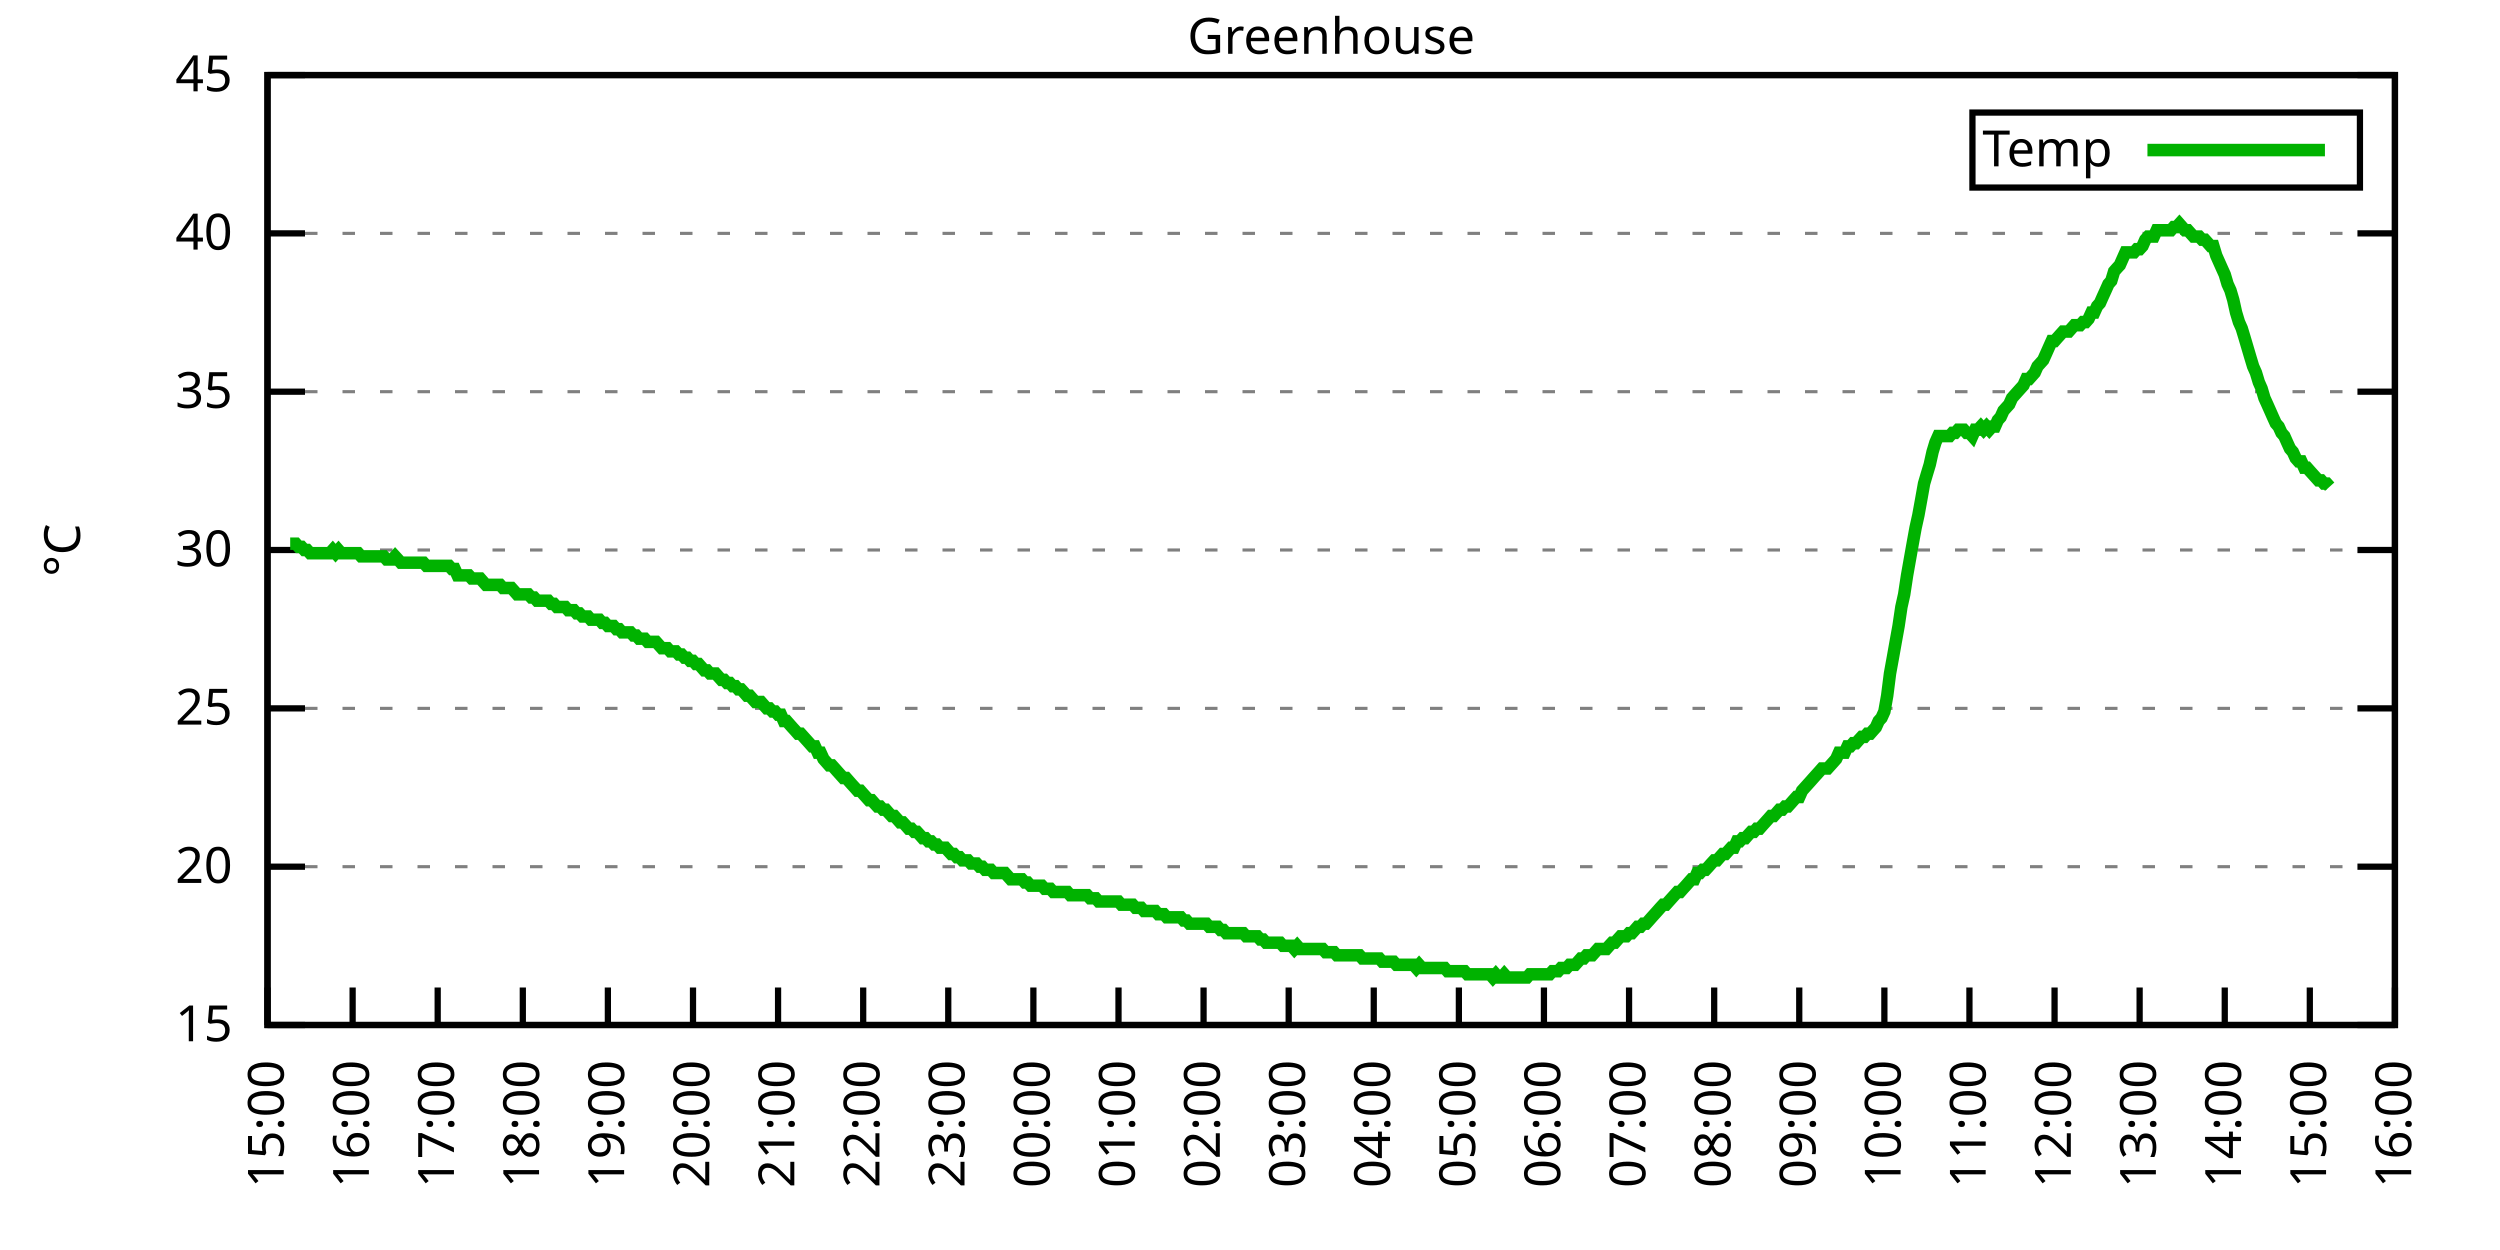
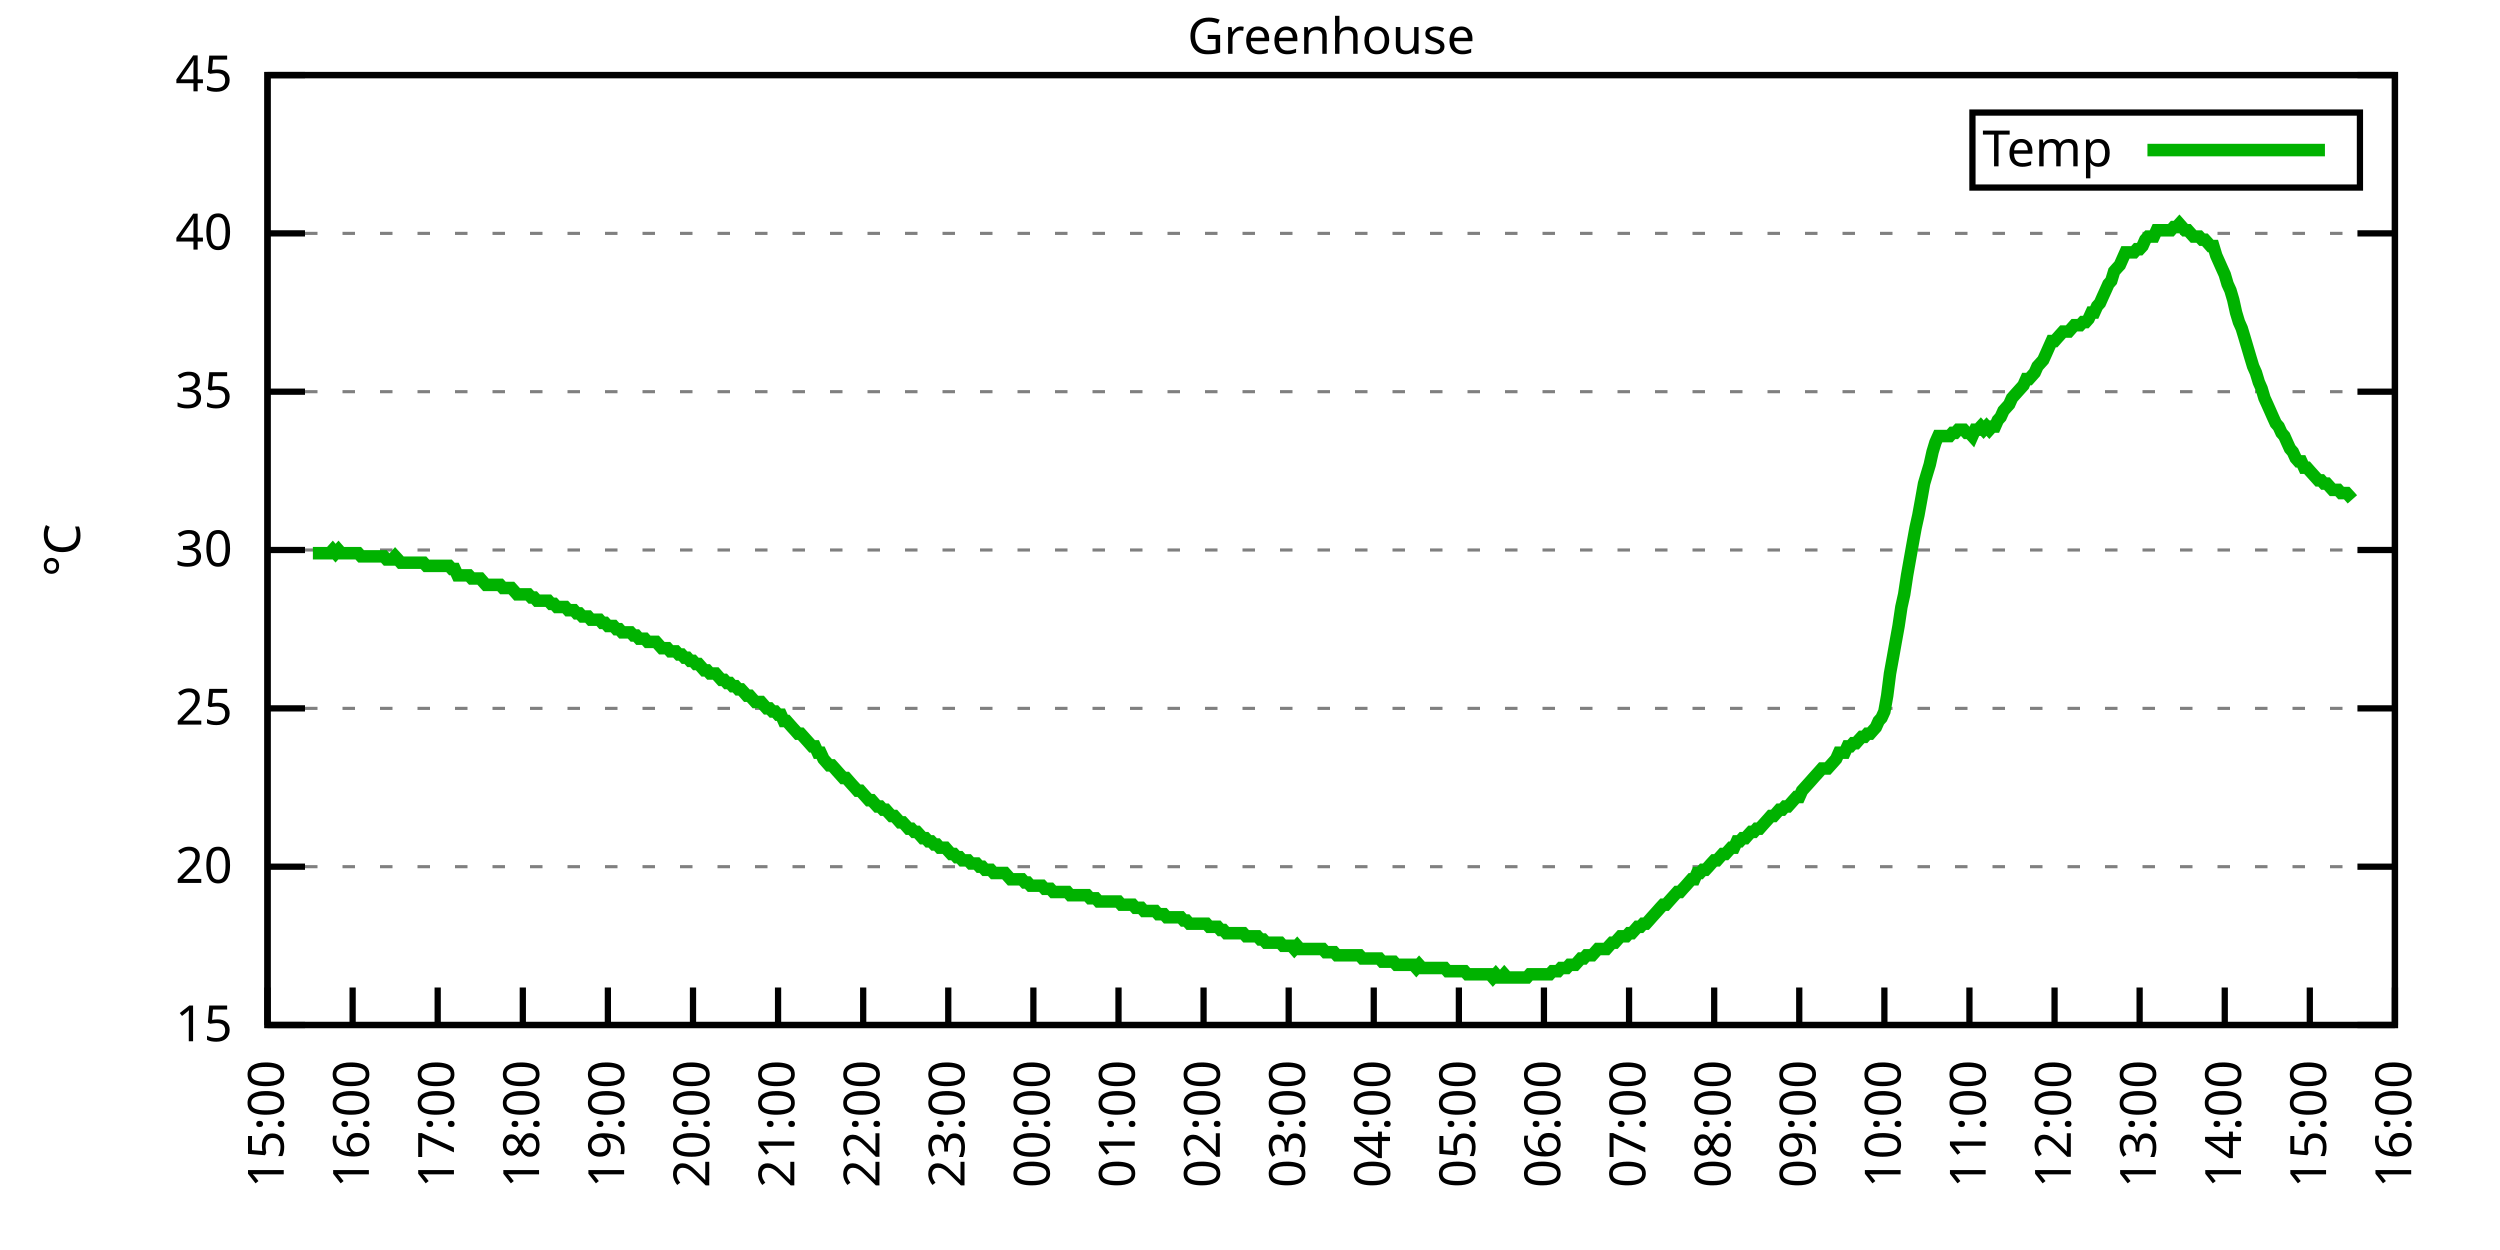
<svg xmlns="http://www.w3.org/2000/svg" xmlns:xlink="http://www.w3.org/1999/xlink" width="400" height="200" viewBox="0 0 400 200">
  <g id="gnuplot_canvas">
    <rect x="0" y="0" width="400" height="200" fill="none" />
    <defs>
      <circle id="gpDot" r="0.5" stroke-width="0.5" stroke="currentColor" />
      <path id="gpPt0" stroke-width="0.333" stroke="currentColor" d="M-1,0 h2 M0,-1 v2" />
      <path id="gpPt1" stroke-width="0.333" stroke="currentColor" d="M-1,-1 L1,1 M1,-1 L-1,1" />
      <path id="gpPt2" stroke-width="0.333" stroke="currentColor" d="M-1,0 L1,0 M0,-1 L0,1 M-1,-1 L1,1 M-1,1 L1,-1" />
      <rect id="gpPt3" stroke-width="0.333" stroke="currentColor" x="-1" y="-1" width="2" height="2" />
      <rect id="gpPt4" stroke-width="0.333" stroke="currentColor" fill="currentColor" x="-1" y="-1" width="2" height="2" />
      <circle id="gpPt5" stroke-width="0.333" stroke="currentColor" cx="0" cy="0" r="1" />
      <use xlink:href="#gpPt5" id="gpPt6" fill="currentColor" stroke="none" />
      <path id="gpPt7" stroke-width="0.333" stroke="currentColor" d="M0,-1.33 L-1.33,0.67 L1.33,0.67 z" />
      <use xlink:href="#gpPt7" id="gpPt8" fill="currentColor" stroke="none" />
      <use xlink:href="#gpPt7" id="gpPt9" stroke="currentColor" transform="rotate(180)" />
      <use xlink:href="#gpPt9" id="gpPt10" fill="currentColor" stroke="none" />
      <use xlink:href="#gpPt3" id="gpPt11" stroke="currentColor" transform="rotate(45)" />
      <use xlink:href="#gpPt11" id="gpPt12" fill="currentColor" stroke="none" />
      <path id="gpPt13" stroke-width="0.333" stroke="currentColor" d="M0,1.330 L1.265,0.411 L0.782,-1.067 L-0.782,-1.076 L-1.265,0.411 z" />
      <use xlink:href="#gpPt13" id="gpPt14" fill="currentColor" stroke="none" />
      <filter id="textbox" filterUnits="objectBoundingBox" x="0" y="0" height="1" width="1">
        <feFlood flood-color="white" flood-opacity="1" result="bgnd" />
        <feComposite in="SourceGraphic" in2="bgnd" operator="atop" />
      </filter>
      <filter id="greybox" filterUnits="objectBoundingBox" x="0" y="0" height="1" width="1">
        <feFlood flood-color="lightgrey" flood-opacity="1" result="grey" />
        <feComposite in="SourceGraphic" in2="grey" operator="atop" />
      </filter>
    </defs>
    <g fill="none" color="white" stroke="currentColor" stroke-width="1.00" stroke-linecap="butt" stroke-linejoin="miter">
</g>
    <g fill="none" color="black" stroke="currentColor" stroke-width="1.00" stroke-linecap="butt" stroke-linejoin="miter">
      <g stroke="none" shape-rendering="crispEdges">
        <polygon fill="rgb(255, 255, 255)" points="42.80,164.00 383.18,164.00 383.18,12.02 42.80,12.02 " />
      </g>
    </g>
    <g fill="none" color="black" stroke="currentColor" stroke-width="1.00" stroke-linecap="butt" stroke-linejoin="miter">
</g>
    <g fill="none" color="black" stroke="black" stroke-width="0.50" stroke-linecap="butt" stroke-linejoin="miter">
</g>
    <g fill="none" color="gray" stroke="currentColor" stroke-width="0.50" stroke-linecap="butt" stroke-linejoin="miter">
      <path stroke="gray" stroke-dasharray="2,4" class="gridline" d="M42.80,164.00 L383.19,164.00  " />
    </g>
    <g fill="none" color="gray" stroke="gray" stroke-width="1.00" stroke-linecap="butt" stroke-linejoin="miter">
</g>
    <g fill="none" color="black" stroke="currentColor" stroke-width="1.00" stroke-linecap="butt" stroke-linejoin="miter">
      <path stroke="black" d="M42.80,164.00 L48.80,164.00 M383.19,164.00 L377.19,164.00  " />
      <g transform="translate(37.20,166.60)" stroke="none" fill="black" font-family="Sans" font-size="8.00" text-anchor="end">
        <text>
          <tspan font-family="Sans"> 15</tspan>
        </text>
      </g>
    </g>
    <g fill="none" color="black" stroke="currentColor" stroke-width="1.00" stroke-linecap="butt" stroke-linejoin="miter">
</g>
    <g fill="none" color="black" stroke="black" stroke-width="0.50" stroke-linecap="butt" stroke-linejoin="miter">
</g>
    <g fill="none" color="gray" stroke="currentColor" stroke-width="0.50" stroke-linecap="butt" stroke-linejoin="miter">
      <path stroke="gray" stroke-dasharray="2,4" class="gridline" d="M42.80,138.67 L383.19,138.67  " />
    </g>
    <g fill="none" color="gray" stroke="gray" stroke-width="1.00" stroke-linecap="butt" stroke-linejoin="miter">
</g>
    <g fill="none" color="black" stroke="currentColor" stroke-width="1.00" stroke-linecap="butt" stroke-linejoin="miter">
      <path stroke="black" d="M42.80,138.67 L48.80,138.67 M383.19,138.67 L377.19,138.67  " />
      <g transform="translate(37.20,141.27)" stroke="none" fill="black" font-family="Sans" font-size="8.00" text-anchor="end">
        <text>
          <tspan font-family="Sans"> 20</tspan>
        </text>
      </g>
    </g>
    <g fill="none" color="black" stroke="currentColor" stroke-width="1.00" stroke-linecap="butt" stroke-linejoin="miter">
</g>
    <g fill="none" color="black" stroke="black" stroke-width="0.50" stroke-linecap="butt" stroke-linejoin="miter">
</g>
    <g fill="none" color="gray" stroke="currentColor" stroke-width="0.50" stroke-linecap="butt" stroke-linejoin="miter">
      <path stroke="gray" stroke-dasharray="2,4" class="gridline" d="M42.80,113.34 L383.19,113.34  " />
    </g>
    <g fill="none" color="gray" stroke="gray" stroke-width="1.00" stroke-linecap="butt" stroke-linejoin="miter">
</g>
    <g fill="none" color="black" stroke="currentColor" stroke-width="1.00" stroke-linecap="butt" stroke-linejoin="miter">
      <path stroke="black" d="M42.80,113.34 L48.80,113.34 M383.19,113.34 L377.19,113.34  " />
      <g transform="translate(37.20,115.94)" stroke="none" fill="black" font-family="Sans" font-size="8.00" text-anchor="end">
        <text>
          <tspan font-family="Sans"> 25</tspan>
        </text>
      </g>
    </g>
    <g fill="none" color="black" stroke="currentColor" stroke-width="1.00" stroke-linecap="butt" stroke-linejoin="miter">
</g>
    <g fill="none" color="black" stroke="black" stroke-width="0.50" stroke-linecap="butt" stroke-linejoin="miter">
</g>
    <g fill="none" color="gray" stroke="currentColor" stroke-width="0.50" stroke-linecap="butt" stroke-linejoin="miter">
      <path stroke="gray" stroke-dasharray="2,4" class="gridline" d="M42.80,88.00 L383.19,88.00  " />
    </g>
    <g fill="none" color="gray" stroke="gray" stroke-width="1.00" stroke-linecap="butt" stroke-linejoin="miter">
</g>
    <g fill="none" color="black" stroke="currentColor" stroke-width="1.00" stroke-linecap="butt" stroke-linejoin="miter">
      <path stroke="black" d="M42.80,88.00 L48.80,88.00 M383.19,88.00 L377.19,88.00  " />
      <g transform="translate(37.20,90.60)" stroke="none" fill="black" font-family="Sans" font-size="8.00" text-anchor="end">
        <text>
          <tspan font-family="Sans"> 30</tspan>
        </text>
      </g>
    </g>
    <g fill="none" color="black" stroke="currentColor" stroke-width="1.00" stroke-linecap="butt" stroke-linejoin="miter">
</g>
    <g fill="none" color="black" stroke="black" stroke-width="0.50" stroke-linecap="butt" stroke-linejoin="miter">
</g>
    <g fill="none" color="gray" stroke="currentColor" stroke-width="0.50" stroke-linecap="butt" stroke-linejoin="miter">
      <path stroke="gray" stroke-dasharray="2,4" class="gridline" d="M42.80,62.67 L383.19,62.67  " />
    </g>
    <g fill="none" color="gray" stroke="gray" stroke-width="1.00" stroke-linecap="butt" stroke-linejoin="miter">
</g>
    <g fill="none" color="black" stroke="currentColor" stroke-width="1.00" stroke-linecap="butt" stroke-linejoin="miter">
      <path stroke="black" d="M42.80,62.67 L48.80,62.67 M383.19,62.67 L377.19,62.67  " />
      <g transform="translate(37.20,65.27)" stroke="none" fill="black" font-family="Sans" font-size="8.00" text-anchor="end">
        <text>
          <tspan font-family="Sans"> 35</tspan>
        </text>
      </g>
    </g>
    <g fill="none" color="black" stroke="currentColor" stroke-width="1.00" stroke-linecap="butt" stroke-linejoin="miter">
</g>
    <g fill="none" color="black" stroke="black" stroke-width="0.50" stroke-linecap="butt" stroke-linejoin="miter">
</g>
    <g fill="none" color="gray" stroke="currentColor" stroke-width="0.50" stroke-linecap="butt" stroke-linejoin="miter">
      <path stroke="gray" stroke-dasharray="2,4" class="gridline" d="M42.80,37.34 L383.19,37.34  " />
    </g>
    <g fill="none" color="gray" stroke="gray" stroke-width="1.00" stroke-linecap="butt" stroke-linejoin="miter">
</g>
    <g fill="none" color="black" stroke="currentColor" stroke-width="1.00" stroke-linecap="butt" stroke-linejoin="miter">
      <path stroke="black" d="M42.80,37.34 L48.80,37.34 M383.19,37.34 L377.19,37.34  " />
      <g transform="translate(37.20,39.94)" stroke="none" fill="black" font-family="Sans" font-size="8.00" text-anchor="end">
        <text>
          <tspan font-family="Sans"> 40</tspan>
        </text>
      </g>
    </g>
    <g fill="none" color="black" stroke="currentColor" stroke-width="1.00" stroke-linecap="butt" stroke-linejoin="miter">
</g>
    <g fill="none" color="black" stroke="black" stroke-width="0.50" stroke-linecap="butt" stroke-linejoin="miter">
</g>
    <g fill="none" color="gray" stroke="currentColor" stroke-width="0.50" stroke-linecap="butt" stroke-linejoin="miter">
      <path stroke="gray" stroke-dasharray="2,4" class="gridline" d="M42.80,12.01 L383.19,12.01  " />
    </g>
    <g fill="none" color="gray" stroke="gray" stroke-width="1.00" stroke-linecap="butt" stroke-linejoin="miter">
</g>
    <g fill="none" color="black" stroke="currentColor" stroke-width="1.00" stroke-linecap="butt" stroke-linejoin="miter">
      <path stroke="black" d="M42.80,12.01 L48.80,12.01 M383.19,12.01 L377.19,12.01  " />
      <g transform="translate(37.20,14.61)" stroke="none" fill="black" font-family="Sans" font-size="8.00" text-anchor="end">
        <text>
          <tspan font-family="Sans"> 45</tspan>
        </text>
      </g>
    </g>
    <g fill="none" color="black" stroke="currentColor" stroke-width="1.00" stroke-linecap="butt" stroke-linejoin="miter">
      <path stroke="black" d="M42.80,164.00 L42.80,158.00  " />
      <g transform="translate(45.40,169.60) rotate(270.00)" stroke="none" fill="black" font-family="Sans" font-size="8.00" text-anchor="end">
        <text>
          <tspan font-family="Sans">15:00</tspan>
        </text>
      </g>
    </g>
    <g fill="none" color="black" stroke="currentColor" stroke-width="1.00" stroke-linecap="butt" stroke-linejoin="miter">
      <path stroke="black" d="M56.42,164.00 L56.42,158.00  " />
      <g transform="translate(59.02,169.60) rotate(270.00)" stroke="none" fill="black" font-family="Sans" font-size="8.00" text-anchor="end">
        <text>
          <tspan font-family="Sans">16:00</tspan>
        </text>
      </g>
    </g>
    <g fill="none" color="black" stroke="currentColor" stroke-width="1.00" stroke-linecap="butt" stroke-linejoin="miter">
      <path stroke="black" d="M70.03,164.00 L70.03,158.00  " />
      <g transform="translate(72.63,169.60) rotate(270.00)" stroke="none" fill="black" font-family="Sans" font-size="8.00" text-anchor="end">
        <text>
          <tspan font-family="Sans">17:00</tspan>
        </text>
      </g>
    </g>
    <g fill="none" color="black" stroke="currentColor" stroke-width="1.00" stroke-linecap="butt" stroke-linejoin="miter">
      <path stroke="black" d="M83.65,164.00 L83.65,158.00  " />
      <g transform="translate(86.25,169.60) rotate(270.00)" stroke="none" fill="black" font-family="Sans" font-size="8.00" text-anchor="end">
        <text>
          <tspan font-family="Sans">18:00</tspan>
        </text>
      </g>
    </g>
    <g fill="none" color="black" stroke="currentColor" stroke-width="1.00" stroke-linecap="butt" stroke-linejoin="miter">
      <path stroke="black" d="M97.26,164.00 L97.26,158.00  " />
      <g transform="translate(99.86,169.60) rotate(270.00)" stroke="none" fill="black" font-family="Sans" font-size="8.00" text-anchor="end">
        <text>
          <tspan font-family="Sans">19:00</tspan>
        </text>
      </g>
    </g>
    <g fill="none" color="black" stroke="currentColor" stroke-width="1.00" stroke-linecap="butt" stroke-linejoin="miter">
      <path stroke="black" d="M110.88,164.00 L110.88,158.00  " />
      <g transform="translate(113.48,169.60) rotate(270.00)" stroke="none" fill="black" font-family="Sans" font-size="8.00" text-anchor="end">
        <text>
          <tspan font-family="Sans">20:00</tspan>
        </text>
      </g>
    </g>
    <g fill="none" color="black" stroke="currentColor" stroke-width="1.00" stroke-linecap="butt" stroke-linejoin="miter">
      <path stroke="black" d="M124.49,164.00 L124.49,158.00  " />
      <g transform="translate(127.09,169.60) rotate(270.00)" stroke="none" fill="black" font-family="Sans" font-size="8.00" text-anchor="end">
        <text>
          <tspan font-family="Sans">21:00</tspan>
        </text>
      </g>
    </g>
    <g fill="none" color="black" stroke="currentColor" stroke-width="1.00" stroke-linecap="butt" stroke-linejoin="miter">
      <path stroke="black" d="M138.11,164.00 L138.11,158.00  " />
      <g transform="translate(140.71,169.60) rotate(270.00)" stroke="none" fill="black" font-family="Sans" font-size="8.00" text-anchor="end">
        <text>
          <tspan font-family="Sans">22:00</tspan>
        </text>
      </g>
    </g>
    <g fill="none" color="black" stroke="currentColor" stroke-width="1.00" stroke-linecap="butt" stroke-linejoin="miter">
      <path stroke="black" d="M151.72,164.00 L151.72,158.00  " />
      <g transform="translate(154.32,169.60) rotate(270.00)" stroke="none" fill="black" font-family="Sans" font-size="8.00" text-anchor="end">
        <text>
          <tspan font-family="Sans">23:00</tspan>
        </text>
      </g>
    </g>
    <g fill="none" color="black" stroke="currentColor" stroke-width="1.00" stroke-linecap="butt" stroke-linejoin="miter">
      <path stroke="black" d="M165.34,164.00 L165.34,158.00  " />
      <g transform="translate(167.94,169.60) rotate(270.00)" stroke="none" fill="black" font-family="Sans" font-size="8.00" text-anchor="end">
        <text>
          <tspan font-family="Sans">00:00</tspan>
        </text>
      </g>
    </g>
    <g fill="none" color="black" stroke="currentColor" stroke-width="1.00" stroke-linecap="butt" stroke-linejoin="miter">
      <path stroke="black" d="M178.96,164.00 L178.96,158.00  " />
      <g transform="translate(181.56,169.60) rotate(270.00)" stroke="none" fill="black" font-family="Sans" font-size="8.00" text-anchor="end">
        <text>
          <tspan font-family="Sans">01:00</tspan>
        </text>
      </g>
    </g>
    <g fill="none" color="black" stroke="currentColor" stroke-width="1.00" stroke-linecap="butt" stroke-linejoin="miter">
      <path stroke="black" d="M192.57,164.00 L192.57,158.00  " />
      <g transform="translate(195.17,169.60) rotate(270.00)" stroke="none" fill="black" font-family="Sans" font-size="8.00" text-anchor="end">
        <text>
          <tspan font-family="Sans">02:00</tspan>
        </text>
      </g>
    </g>
    <g fill="none" color="black" stroke="currentColor" stroke-width="1.00" stroke-linecap="butt" stroke-linejoin="miter">
      <path stroke="black" d="M206.19,164.00 L206.19,158.00  " />
      <g transform="translate(208.79,169.60) rotate(270.00)" stroke="none" fill="black" font-family="Sans" font-size="8.00" text-anchor="end">
        <text>
          <tspan font-family="Sans">03:00</tspan>
        </text>
      </g>
    </g>
    <g fill="none" color="black" stroke="currentColor" stroke-width="1.00" stroke-linecap="butt" stroke-linejoin="miter">
      <path stroke="black" d="M219.80,164.00 L219.80,158.00  " />
      <g transform="translate(222.40,169.60) rotate(270.00)" stroke="none" fill="black" font-family="Sans" font-size="8.00" text-anchor="end">
        <text>
          <tspan font-family="Sans">04:00</tspan>
        </text>
      </g>
    </g>
    <g fill="none" color="black" stroke="currentColor" stroke-width="1.00" stroke-linecap="butt" stroke-linejoin="miter">
      <path stroke="black" d="M233.42,164.00 L233.42,158.00  " />
      <g transform="translate(236.02,169.60) rotate(270.00)" stroke="none" fill="black" font-family="Sans" font-size="8.00" text-anchor="end">
        <text>
          <tspan font-family="Sans">05:00</tspan>
        </text>
      </g>
    </g>
    <g fill="none" color="black" stroke="currentColor" stroke-width="1.00" stroke-linecap="butt" stroke-linejoin="miter">
      <path stroke="black" d="M247.03,164.00 L247.03,158.00  " />
      <g transform="translate(249.63,169.60) rotate(270.00)" stroke="none" fill="black" font-family="Sans" font-size="8.00" text-anchor="end">
        <text>
          <tspan font-family="Sans">06:00</tspan>
        </text>
      </g>
    </g>
    <g fill="none" color="black" stroke="currentColor" stroke-width="1.00" stroke-linecap="butt" stroke-linejoin="miter">
      <path stroke="black" d="M260.65,164.00 L260.65,158.00  " />
      <g transform="translate(263.25,169.60) rotate(270.00)" stroke="none" fill="black" font-family="Sans" font-size="8.00" text-anchor="end">
        <text>
          <tspan font-family="Sans">07:00</tspan>
        </text>
      </g>
    </g>
    <g fill="none" color="black" stroke="currentColor" stroke-width="1.00" stroke-linecap="butt" stroke-linejoin="miter">
      <path stroke="black" d="M274.27,164.00 L274.27,158.00  " />
      <g transform="translate(276.87,169.60) rotate(270.00)" stroke="none" fill="black" font-family="Sans" font-size="8.00" text-anchor="end">
        <text>
          <tspan font-family="Sans">08:00</tspan>
        </text>
      </g>
    </g>
    <g fill="none" color="black" stroke="currentColor" stroke-width="1.00" stroke-linecap="butt" stroke-linejoin="miter">
      <path stroke="black" d="M287.88,164.00 L287.88,158.00  " />
      <g transform="translate(290.48,169.60) rotate(270.00)" stroke="none" fill="black" font-family="Sans" font-size="8.00" text-anchor="end">
        <text>
          <tspan font-family="Sans">09:00</tspan>
        </text>
      </g>
    </g>
    <g fill="none" color="black" stroke="currentColor" stroke-width="1.00" stroke-linecap="butt" stroke-linejoin="miter">
      <path stroke="black" d="M301.50,164.00 L301.50,158.00  " />
      <g transform="translate(304.10,169.60) rotate(270.00)" stroke="none" fill="black" font-family="Sans" font-size="8.00" text-anchor="end">
        <text>
          <tspan font-family="Sans">10:00</tspan>
        </text>
      </g>
    </g>
    <g fill="none" color="black" stroke="currentColor" stroke-width="1.00" stroke-linecap="butt" stroke-linejoin="miter">
      <path stroke="black" d="M315.11,164.00 L315.11,158.00  " />
      <g transform="translate(317.71,169.60) rotate(270.00)" stroke="none" fill="black" font-family="Sans" font-size="8.00" text-anchor="end">
        <text>
          <tspan font-family="Sans">11:00</tspan>
        </text>
      </g>
    </g>
    <g fill="none" color="black" stroke="currentColor" stroke-width="1.00" stroke-linecap="butt" stroke-linejoin="miter">
      <path stroke="black" d="M328.73,164.00 L328.73,158.00  " />
      <g transform="translate(331.33,169.60) rotate(270.00)" stroke="none" fill="black" font-family="Sans" font-size="8.00" text-anchor="end">
        <text>
          <tspan font-family="Sans">12:00</tspan>
        </text>
      </g>
    </g>
    <g fill="none" color="black" stroke="currentColor" stroke-width="1.00" stroke-linecap="butt" stroke-linejoin="miter">
      <path stroke="black" d="M342.34,164.00 L342.34,158.00  " />
      <g transform="translate(344.94,169.60) rotate(270.00)" stroke="none" fill="black" font-family="Sans" font-size="8.00" text-anchor="end">
        <text>
          <tspan font-family="Sans">13:00</tspan>
        </text>
      </g>
    </g>
    <g fill="none" color="black" stroke="currentColor" stroke-width="1.00" stroke-linecap="butt" stroke-linejoin="miter">
      <path stroke="black" d="M355.96,164.00 L355.96,158.00  " />
      <g transform="translate(358.56,169.60) rotate(270.00)" stroke="none" fill="black" font-family="Sans" font-size="8.00" text-anchor="end">
        <text>
          <tspan font-family="Sans">14:00</tspan>
        </text>
      </g>
    </g>
    <g fill="none" color="black" stroke="currentColor" stroke-width="1.00" stroke-linecap="butt" stroke-linejoin="miter">
      <path stroke="black" d="M369.57,164.00 L369.57,158.00  " />
      <g transform="translate(372.17,169.60) rotate(270.00)" stroke="none" fill="black" font-family="Sans" font-size="8.00" text-anchor="end">
        <text>
          <tspan font-family="Sans">15:00</tspan>
        </text>
      </g>
    </g>
    <g fill="none" color="black" stroke="currentColor" stroke-width="1.00" stroke-linecap="butt" stroke-linejoin="miter">
      <path stroke="black" d="M383.19,164.00 L383.19,158.00  " />
      <g transform="translate(385.79,169.60) rotate(270.00)" stroke="none" fill="black" font-family="Sans" font-size="8.00" text-anchor="end">
        <text>
          <tspan font-family="Sans">16:00</tspan>
        </text>
      </g>
    </g>
    <g fill="none" color="black" stroke="currentColor" stroke-width="1.00" stroke-linecap="butt" stroke-linejoin="miter">
</g>
    <g fill="none" color="black" stroke="currentColor" stroke-width="1.00" stroke-linecap="butt" stroke-linejoin="miter">
      <path stroke="black" d="M42.80,12.01 L42.80,164.00 L383.19,164.00 L383.19,12.01 L42.80,12.01 Z  " />
    </g>
    <g fill="none" color="black" stroke="currentColor" stroke-width="1.00" stroke-linecap="butt" stroke-linejoin="miter">
</g>
    <g fill="none" color="black" stroke="currentColor" stroke-width="1.00" stroke-linecap="butt" stroke-linejoin="miter">
      <path stroke="black" d="M315.59,30.01 L315.59,18.01 L377.59,18.01 L377.59,30.01 L315.59,30.01 Z  " />
    </g>
    <g id="Greenhouse_plot_1">
      <g fill="none" color="white" stroke="black" stroke-width="2.00" stroke-linecap="butt" stroke-linejoin="miter">
</g>
      <g fill="none" color="black" stroke="currentColor" stroke-width="2.00" stroke-linecap="butt" stroke-linejoin="miter">
        <g transform="translate(337.99,26.61)" stroke="none" fill="black" font-family="Sans" font-size="8.00" text-anchor="end">
          <text>
            <tspan font-family="Sans">Temp</tspan>
          </text>
        </g>
      </g>
      <g fill="none" color="black" stroke="currentColor" stroke-width="2.00" stroke-linecap="butt" stroke-linejoin="miter">
-         <path stroke="rgb(  0, 178,   0)" d="M343.59,24.01 L371.99,24.01 M46.43,86.99 L46.88,86.99 L47.34,86.99 L47.79,87.50 L48.25,87.50 L48.70,88.00   L49.15,88.00 L49.61,88.51 L50.06,88.51 L50.52,88.51 L50.97,88.51 L51.42,88.51 L51.88,88.51 L52.33,88.51   L52.78,88.51 L53.24,88.00 L53.69,88.51 L54.15,88.00 L54.60,88.51 L55.05,88.51 L55.51,88.51 L55.96,88.51   L56.42,88.51 L56.87,88.51 L57.32,88.51 L57.78,89.02 L58.23,89.02 L58.68,89.02 L59.14,89.02 L59.59,89.02   L60.05,89.02 L60.50,89.02 L60.95,89.02 L61.41,89.02 L61.86,89.52 L62.32,89.52 L62.77,89.52 L63.22,89.02   L63.68,89.52 L64.13,90.03 L64.58,90.03 L65.04,90.03 L65.49,90.03 L65.95,90.03 L66.40,90.03 L66.85,90.03   L67.31,90.03 L67.76,90.03 L68.22,90.54 L68.67,90.54 L69.12,90.54 L69.58,90.54 L70.03,90.54 L70.49,90.54   L70.94,90.54 L71.39,90.54 L71.85,90.54 L72.30,91.04 L72.75,91.04 L73.21,92.06 L73.66,92.06 L74.12,92.06   L74.57,92.06 L75.02,92.06 L75.48,92.56 L75.93,92.56 L76.39,92.56 L76.84,92.56 L77.29,93.07 L77.75,93.58   L78.20,93.58 L78.65,93.58 L79.11,93.58 L79.56,93.58 L80.02,93.58 L80.47,94.08 L80.92,94.08 L81.38,94.08   L81.83,94.08 L82.29,94.59 L82.74,95.10 L83.19,95.10 L83.65,95.10 L84.10,95.10 L84.55,95.10 L85.01,95.60   L85.46,95.60 L85.92,96.11 L86.37,96.11 L86.82,96.11 L87.28,96.11 L87.73,96.11 L88.19,96.62 L88.64,96.62   L89.09,97.12 L89.55,97.12 L90.00,97.12 L90.45,97.12 L90.91,97.63 L91.36,97.63 L91.82,97.63 L92.27,98.14   L92.72,98.14 L93.18,98.64 L93.63,98.64 L94.09,98.64 L94.54,99.15 L94.99,99.15 L95.45,99.15 L95.90,99.15   L96.35,99.66 L96.81,99.66 L97.26,100.16 L97.72,100.16 L98.17,100.16 L98.62,100.67 L99.08,100.67 L99.53,101.18   L99.99,101.18 L100.44,101.18 L100.89,101.18 L101.35,101.68 L101.80,101.68 L102.25,102.19 L102.71,102.19 L103.16,102.19   L103.62,102.70 L104.07,102.70 L104.52,102.70 L104.98,102.70 L105.43,103.20 L105.89,103.71 L106.34,103.71 L106.79,103.71   L107.25,104.22 L107.70,104.22 L108.15,104.22 L108.61,104.72 L109.06,104.72 L109.52,105.23 L109.97,105.23 L110.42,105.74   L110.88,105.74 L111.33,106.24 L111.79,106.24 L112.24,106.75 L112.69,107.26 L113.15,107.26 L113.60,107.76 L114.05,107.76   L114.51,107.76 L114.96,108.27 L115.42,108.78 L115.87,108.78 L116.32,109.28 L116.78,109.28 L117.23,109.79 L117.69,109.79   L118.14,110.30 L118.59,110.30 L119.05,110.80 L119.50,111.31 L119.96,111.31 L120.41,111.82 L120.86,112.32 L121.32,112.32   L121.77,112.32 L122.22,112.83 L122.68,113.34 L123.13,113.34 L123.59,113.84 L124.04,113.84 L124.49,114.35 L124.95,114.35   L125.40,115.36 L125.86,115.36 L126.31,115.87 L126.76,116.38 L127.22,116.88 L127.67,117.39 L128.12,117.39 L128.58,117.90   L129.03,118.40 L129.49,118.91 L129.94,119.42 L130.39,119.42 L130.85,120.43 L131.30,120.43 L131.76,121.44 L132.21,121.95   L132.66,122.46 L133.12,122.46 L133.57,122.96 L134.02,123.47 L134.48,123.98 L134.93,124.48 L135.39,124.48 L135.84,124.99   L136.29,125.50 L136.75,126.00 L137.20,126.51 L137.66,126.51 L138.11,127.02 L138.56,127.52 L139.02,128.03 L139.47,128.03   L139.92,128.54 L140.38,129.04 L140.83,129.04 L141.29,129.55 L141.74,129.55 L142.19,130.06 L142.65,130.56 L143.10,130.56   L143.56,131.07 L144.01,131.58 L144.46,131.58 L144.92,132.08 L145.37,132.59 L145.82,132.59 L146.28,133.10 L146.73,133.10   L147.19,133.60 L147.64,134.11 L148.09,134.11 L148.55,134.62 L149.00,134.62 L149.46,135.12 L149.91,135.12 L150.36,135.63   L150.82,135.63 L151.27,135.63 L151.72,136.14 L152.18,136.64 L152.63,136.64 L153.09,137.15 L153.54,137.15 L153.99,137.66   L154.45,137.66 L154.90,137.66 L155.36,138.16 L155.81,138.16 L156.26,138.16 L156.72,138.67 L157.17,138.67 L157.62,139.17   L158.08,139.17 L158.53,139.17 L158.99,139.68 L159.44,139.68 L159.89,139.68 L160.35,139.68 L160.80,139.68 L161.26,140.19   L161.71,140.69 L162.16,140.69 L162.62,140.69 L163.07,140.69 L163.52,140.69 L163.98,141.20 L164.43,141.20 L164.89,141.71   L165.34,141.71 L165.79,141.71 L166.25,141.71 L166.70,141.71 L167.16,142.21 L167.61,142.21 L168.06,142.21 L168.52,142.72   L168.97,142.72 L169.43,142.72 L169.88,142.72 L170.33,142.72 L170.79,142.72 L171.24,143.23 L171.69,143.23 L172.15,143.23   L172.60,143.23 L173.06,143.23 L173.51,143.23 L173.96,143.23 L174.42,143.73 L174.87,143.73 L175.33,143.73 L175.78,144.24   L176.23,144.24 L176.69,144.24 L177.14,144.24 L177.59,144.24 L178.05,144.24 L178.50,144.24 L178.96,144.24 L179.41,144.75   L179.86,144.75 L180.32,144.75 L180.77,144.75 L181.23,144.75 L181.68,145.25 L182.13,145.25 L182.59,145.25 L183.04,145.76   L183.49,145.76 L183.95,145.76 L184.40,145.76 L184.86,145.76 L185.31,146.27 L185.76,146.27 L186.22,146.27 L186.67,146.77   L187.13,146.77 L187.58,146.77 L188.03,146.77 L188.49,146.77 L188.94,146.77 L189.39,147.28 L189.85,147.28 L190.30,147.79   L190.76,147.79 L191.21,147.79 L191.66,147.79 L192.12,147.79 L192.57,147.79 L193.03,147.79 L193.48,148.29 L193.93,148.29   L194.39,148.29 L194.84,148.29 L195.29,148.80 L195.75,148.80 L196.20,149.31 L196.66,149.31 L197.11,149.31 L197.56,149.31   L198.02,149.31 L198.47,149.31 L198.93,149.31 L199.38,149.81 L199.83,149.81 L200.29,149.81 L200.74,149.81 L201.19,149.81   L201.65,150.32 L202.10,150.32 L202.56,150.83 L203.01,150.83 L203.46,150.83 L203.92,150.83 L204.37,150.83 L204.83,150.83   L205.28,151.33 L205.73,151.33 L206.19,151.33 L206.64,151.33 L207.09,151.84 L207.55,151.33 L208.00,151.84 L208.46,151.84   L208.91,151.84 L209.36,151.84 L209.82,151.84 L210.27,151.84 L210.73,151.84 L211.18,151.84 L211.63,151.84 L212.09,152.35   L212.54,152.35 L213.00,152.35 L213.45,152.35 L213.90,152.85 L214.36,152.85 L214.81,152.85 L215.26,152.85 L215.72,152.85   L216.17,152.85 L216.63,152.85 L217.08,152.85 L217.53,152.85 L217.99,153.36 L218.44,153.36 L218.90,153.36 L219.35,153.36   L219.80,153.36 L220.26,153.36 L220.71,153.36 L221.16,153.87 L221.62,153.87 L222.07,153.87 L222.53,153.87 L222.98,153.87   L223.43,154.37 L223.89,154.37 L224.34,154.37 L224.80,154.37 L225.25,154.37 L225.70,154.37 L226.16,154.37 L226.61,154.88   L227.06,154.37 L227.52,154.88 L227.97,154.88 L228.43,154.88 L228.88,154.88 L229.33,154.88 L229.79,154.88 L230.24,154.88   L230.70,154.88 L231.15,154.88 L231.60,155.39 L232.06,155.39 L232.51,155.39 L232.96,155.39 L233.42,155.39 L233.87,155.39   L234.33,155.39 L234.78,155.89 L235.23,155.89 L235.69,155.89 L236.14,155.89 L236.60,155.89 L237.05,155.89 L237.50,155.89   L237.96,155.89 L238.41,155.89 L238.86,156.40 L239.32,155.89 L239.77,156.40 L240.23,156.40 L240.68,155.89 L241.13,156.40   L241.59,156.40 L242.04,156.40 L242.50,156.40 L242.95,156.40 L243.40,156.40 L243.86,156.40 L244.31,156.40 L244.76,155.89   L245.22,155.89 L245.67,155.89 L246.13,155.89 L246.58,155.89 L247.03,155.89 L247.49,155.89 L247.94,155.89 L248.40,155.39   L248.85,155.39 L249.30,155.39 L249.76,154.88 L250.21,154.88 L250.66,154.88 L251.12,154.37 L251.57,154.37 L252.03,154.37   L252.48,153.87 L252.93,153.36 L253.39,153.36 L253.84,152.85 L254.30,152.85 L254.75,152.85 L255.20,152.35 L255.66,151.84   L256.11,151.84 L256.56,151.84 L257.02,151.84 L257.47,151.33 L257.93,150.83 L258.38,150.83 L258.83,150.32 L259.29,149.81   L259.74,149.81 L260.20,149.81 L260.65,149.31 L261.10,149.31 L261.56,148.80 L262.01,148.29 L262.47,148.29 L262.92,147.79   L263.37,147.79 L263.83,147.28 L264.28,146.77 L264.73,146.27 L265.19,145.76 L265.64,145.25 L266.10,144.75 L266.55,144.75   L267.00,144.24 L267.46,143.73 L267.91,143.23 L268.37,142.72 L268.82,142.72 L269.27,142.21 L269.73,141.71 L270.18,141.20   L270.63,140.69 L271.09,140.69 L271.54,139.68 L272.00,139.68 L272.45,139.17 L272.90,139.17 L273.36,138.67 L273.81,138.16   L274.27,137.66 L274.72,137.66 L275.17,137.15 L275.63,136.64 L276.08,136.64 L276.53,136.14 L276.99,135.63 L277.44,135.63   L277.90,134.62 L278.35,134.62 L278.80,134.11 L279.26,134.11 L279.71,133.60 L280.17,133.10 L280.62,133.10 L281.07,132.59   L281.53,132.59 L281.98,132.08 L282.43,131.58 L282.89,131.07 L283.34,130.56 L283.80,130.56 L284.25,130.06 L284.70,129.55   L285.16,129.55 L285.61,129.04 L286.07,129.04 L286.52,128.54 L286.97,128.03 L287.43,127.52 L287.88,127.52 L288.33,126.51   L288.79,126.00 L289.24,125.50 L289.70,124.99 L290.15,124.48 L290.60,123.98 L291.06,123.47 L291.51,122.96 L291.97,122.96   L292.42,122.96 L292.87,122.46 L293.33,121.95 L293.78,121.44 L294.23,120.43 L294.69,120.43 L295.14,120.43 L295.60,119.42   L296.05,119.42 L296.50,118.91 L296.96,118.91 L297.41,118.40 L297.87,117.90 L298.32,117.90 L298.77,117.39 L299.23,117.39   L299.68,116.88 L300.13,116.38 L300.59,115.36 L301.04,114.86 L301.50,113.84 L301.95,111.31 L302.40,107.76 L302.86,105.23   L303.31,102.70 L303.77,100.16 L304.22,97.12 L304.67,95.10 L305.13,92.06 L305.58,89.52 L306.03,86.99 L306.49,84.46   L306.94,82.43 L307.40,79.90 L307.85,77.37 L308.30,75.85 L308.76,74.33 L309.21,72.30 L309.67,70.78 L310.12,69.77   L310.57,69.77 L311.03,69.77 L311.48,69.77 L311.94,69.77 L312.39,69.26 L312.84,69.26 L313.30,68.75 L313.75,68.75   L314.20,68.75 L314.66,69.26 L315.11,69.26 L315.57,69.77 L316.02,68.75 L316.47,68.75 L316.93,68.25 L317.38,68.75   L317.84,68.25 L318.29,68.75 L318.74,68.25 L319.20,68.25 L319.65,67.23 L320.10,66.73 L320.56,65.71 L321.01,65.21   L321.47,64.70 L321.92,63.69 L322.37,63.18 L322.83,62.67 L323.28,62.17 L323.74,61.66 L324.19,60.65 L324.64,60.65   L325.10,60.14 L325.55,59.63 L326.00,58.62 L326.46,58.11 L326.91,57.61 L327.37,56.59 L327.82,55.58 L328.27,54.57   L328.73,54.57 L329.18,54.06 L329.64,53.55 L330.09,53.05 L330.54,53.05 L331.00,53.05 L331.45,52.54 L331.90,52.03   L332.36,52.03 L332.81,52.03 L333.27,51.53 L333.72,51.53 L334.17,51.02 L334.63,50.01 L335.08,50.01 L335.54,48.99   L335.99,48.49 L336.44,47.47 L336.90,46.46 L337.35,45.45 L337.80,44.94 L338.26,43.42 L338.71,42.91 L339.17,42.41   L339.62,41.39 L340.07,40.38 L340.53,40.38 L340.98,40.38 L341.44,40.38 L341.89,39.87 L342.34,39.87 L342.80,39.37   L343.25,38.35 L343.70,37.85 L344.16,37.85 L344.61,37.85 L345.07,36.84 L345.52,36.84 L345.97,36.84 L346.43,36.84   L346.88,36.84 L347.34,36.84 L347.79,36.33 L348.24,36.33 L348.70,35.82 L349.15,36.33 L349.60,36.84 L350.06,36.84   L350.51,37.34 L350.97,37.85 L351.42,37.85 L351.87,37.85 L352.33,38.35 L352.78,38.35 L353.24,38.86 L353.69,39.37   L354.14,39.37 L354.60,40.89 L355.05,41.90 L355.50,42.91 L355.96,43.93 L356.41,45.45 L356.87,46.46 L357.32,47.98   L357.77,50.01 L358.23,51.53 L358.68,52.54 L359.14,54.06 L359.59,55.58 L360.04,57.10 L360.50,58.62 L360.95,59.63   L361.41,61.15 L361.86,62.17 L362.31,63.69 L362.77,64.70 L363.22,65.71 L363.67,66.73 L364.13,67.74 L364.58,68.25   L365.04,69.26 L365.49,69.77 L365.94,70.78 L366.40,71.79 L366.85,72.30 L367.31,73.31 L367.76,73.82 L368.21,73.82   L368.67,74.83 L369.12,74.83 L369.57,75.34 L370.03,75.85 L370.48,76.35 L370.94,76.86 L371.39,76.86 L371.84,77.37   L372.30,77.37 L372.75,77.87  " />
+         <path stroke="rgb(  0, 178,   0)" d="M343.59,24.01 L371.99,24.01 M50.06,88.51 L50.52,88.51 L50.97,88.51 L51.42,88.51 L51.88,88.51 L52.33,88.51   L52.78,88.51 L53.24,88.00 L53.69,88.51 L54.15,88.00 L54.60,88.51 L55.05,88.51 L55.51,88.51 L55.96,88.51   L56.42,88.51 L56.87,88.51 L57.32,88.51 L57.78,89.02 L58.23,89.02 L58.68,89.02 L59.14,89.02 L59.59,89.02   L60.05,89.02 L60.50,89.02 L60.95,89.02 L61.41,89.02 L61.86,89.52 L62.32,89.52 L62.77,89.52 L63.22,89.02   L63.68,89.52 L64.13,90.03 L64.58,90.03 L65.04,90.03 L65.49,90.03 L65.95,90.03 L66.40,90.03 L66.85,90.03   L67.31,90.03 L67.76,90.03 L68.22,90.54 L68.67,90.54 L69.12,90.54 L69.58,90.54 L70.03,90.54 L70.49,90.54   L70.94,90.54 L71.39,90.54 L71.85,90.54 L72.30,91.04 L72.75,91.04 L73.21,92.06 L73.66,92.06 L74.12,92.06   L74.57,92.06 L75.02,92.06 L75.48,92.56 L75.93,92.56 L76.39,92.56 L76.84,92.56 L77.29,93.07 L77.75,93.58   L78.20,93.58 L78.65,93.58 L79.11,93.58 L79.56,93.58 L80.02,93.58 L80.47,94.08 L80.92,94.08 L81.38,94.08   L81.83,94.08 L82.29,94.59 L82.74,95.10 L83.19,95.10 L83.65,95.10 L84.10,95.10 L84.55,95.10 L85.01,95.60   L85.46,95.60 L85.92,96.11 L86.37,96.11 L86.82,96.11 L87.28,96.11 L87.73,96.11 L88.19,96.62 L88.64,96.62   L89.09,97.12 L89.55,97.12 L90.00,97.12 L90.45,97.12 L90.91,97.63 L91.36,97.63 L91.82,97.63 L92.27,98.14   L92.72,98.14 L93.18,98.64 L93.63,98.64 L94.09,98.64 L94.54,99.15 L94.99,99.15 L95.45,99.15 L95.90,99.15   L96.35,99.66 L96.81,99.66 L97.26,100.16 L97.72,100.16 L98.17,100.16 L98.62,100.67 L99.08,100.67 L99.53,101.18   L99.99,101.18 L100.44,101.18 L100.89,101.18 L101.35,101.68 L101.80,101.68 L102.25,102.19 L102.71,102.19 L103.16,102.19   L103.62,102.70 L104.07,102.70 L104.52,102.70 L104.98,102.70 L105.43,103.20 L105.89,103.71 L106.34,103.71 L106.79,103.71   L107.25,104.22 L107.70,104.22 L108.15,104.22 L108.61,104.72 L109.06,104.72 L109.52,105.23 L109.97,105.23 L110.42,105.74   L110.88,105.74 L111.33,106.24 L111.79,106.24 L112.24,106.75 L112.69,107.26 L113.15,107.26 L113.60,107.76 L114.05,107.76   L114.51,107.76 L114.96,108.27 L115.42,108.78 L115.87,108.78 L116.32,109.28 L116.78,109.28 L117.23,109.79 L117.69,109.79   L118.14,110.30 L118.59,110.30 L119.05,110.80 L119.50,111.31 L119.96,111.31 L120.41,111.82 L120.86,112.32 L121.32,112.32   L121.77,112.32 L122.22,112.83 L122.68,113.34 L123.13,113.34 L123.59,113.84 L124.04,113.84 L124.49,114.35 L124.95,114.35   L125.40,115.36 L125.86,115.36 L126.31,115.87 L126.76,116.38 L127.22,116.88 L127.67,117.39 L128.12,117.39 L128.58,117.90   L129.03,118.40 L129.49,118.91 L129.94,119.42 L130.39,119.42 L130.85,120.43 L131.30,120.43 L131.76,121.44 L132.21,121.95   L132.66,122.46 L133.12,122.46 L133.57,122.96 L134.02,123.47 L134.48,123.98 L134.93,124.48 L135.39,124.48 L135.84,124.99   L136.29,125.50 L136.75,126.00 L137.20,126.51 L137.66,126.51 L138.11,127.02 L138.56,127.52 L139.02,128.03 L139.47,128.03   L139.92,128.54 L140.38,129.04 L140.83,129.04 L141.29,129.55 L141.74,129.55 L142.19,130.06 L142.65,130.56 L143.10,130.56   L143.56,131.07 L144.01,131.58 L144.46,131.58 L144.92,132.08 L145.37,132.59 L145.82,132.59 L146.28,133.10 L146.73,133.10   L147.19,133.60 L147.64,134.11 L148.09,134.11 L148.55,134.62 L149.00,134.62 L149.46,135.12 L149.91,135.12 L150.36,135.63   L150.82,135.63 L151.27,135.63 L151.72,136.14 L152.18,136.64 L152.63,136.64 L153.09,137.15 L153.54,137.15 L153.99,137.66   L154.45,137.66 L154.90,137.66 L155.36,138.16 L155.81,138.16 L156.26,138.16 L156.72,138.67 L157.17,138.67 L157.62,139.17   L158.08,139.17 L158.53,139.17 L158.99,139.68 L159.44,139.68 L159.89,139.68 L160.35,139.68 L160.80,139.68 L161.26,140.19   L161.71,140.69 L162.16,140.69 L162.62,140.69 L163.07,140.69 L163.52,140.69 L163.98,141.20 L164.43,141.20 L164.89,141.71   L165.34,141.71 L165.79,141.71 L166.25,141.71 L166.70,141.71 L167.16,142.21 L167.61,142.21 L168.06,142.21 L168.52,142.72   L168.97,142.72 L169.43,142.72 L169.88,142.72 L170.33,142.72 L170.79,142.72 L171.24,143.23 L171.69,143.23 L172.15,143.23   L172.60,143.23 L173.06,143.23 L173.51,143.23 L173.96,143.23 L174.42,143.73 L174.87,143.73 L175.33,143.73 L175.78,144.24   L176.23,144.24 L176.69,144.24 L177.14,144.24 L177.59,144.24 L178.05,144.24 L178.50,144.24 L178.96,144.24 L179.41,144.75   L179.86,144.75 L180.32,144.75 L180.77,144.75 L181.23,144.75 L181.68,145.25 L182.13,145.25 L182.59,145.25 L183.04,145.76   L183.49,145.76 L183.95,145.76 L184.40,145.76 L184.86,145.76 L185.31,146.27 L185.76,146.27 L186.22,146.27 L186.67,146.77   L187.13,146.77 L187.58,146.77 L188.03,146.77 L188.49,146.77 L188.94,146.77 L189.39,147.28 L189.85,147.28 L190.30,147.79   L190.76,147.79 L191.21,147.79 L191.66,147.79 L192.12,147.79 L192.57,147.79 L193.03,147.79 L193.48,148.29 L193.93,148.29   L194.39,148.29 L194.84,148.29 L195.29,148.80 L195.75,148.80 L196.20,149.31 L196.66,149.31 L197.11,149.31 L197.56,149.31   L198.02,149.31 L198.47,149.31 L198.93,149.31 L199.38,149.81 L199.83,149.81 L200.29,149.81 L200.74,149.81 L201.19,149.81   L201.65,150.32 L202.10,150.32 L202.56,150.83 L203.01,150.83 L203.46,150.83 L203.92,150.83 L204.37,150.83 L204.83,150.83   L205.28,151.33 L205.73,151.33 L206.19,151.33 L206.64,151.33 L207.09,151.84 L207.55,151.33 L208.00,151.84 L208.46,151.84   L208.91,151.84 L209.36,151.84 L209.82,151.84 L210.27,151.84 L210.73,151.84 L211.18,151.84 L211.63,151.84 L212.09,152.35   L212.54,152.35 L213.00,152.35 L213.45,152.35 L213.90,152.85 L214.36,152.85 L214.81,152.85 L215.26,152.85 L215.72,152.85   L216.17,152.85 L216.63,152.85 L217.08,152.85 L217.53,152.85 L217.99,153.36 L218.44,153.36 L218.90,153.36 L219.35,153.36   L219.80,153.36 L220.26,153.36 L220.71,153.36 L221.16,153.87 L221.62,153.87 L222.07,153.87 L222.53,153.87 L222.98,153.87   L223.43,154.37 L223.89,154.37 L224.34,154.37 L224.80,154.37 L225.25,154.37 L225.70,154.37 L226.16,154.37 L226.61,154.88   L227.06,154.37 L227.52,154.88 L227.97,154.88 L228.43,154.88 L228.88,154.88 L229.33,154.88 L229.79,154.88 L230.24,154.88   L230.70,154.88 L231.15,154.88 L231.60,155.39 L232.06,155.39 L232.51,155.39 L232.96,155.39 L233.42,155.39 L233.87,155.39   L234.33,155.39 L234.78,155.89 L235.23,155.89 L235.69,155.89 L236.14,155.89 L236.60,155.89 L237.05,155.89 L237.50,155.89   L237.96,155.89 L238.41,155.89 L238.86,156.40 L239.32,155.89 L239.77,156.40 L240.23,156.40 L240.68,155.89 L241.13,156.40   L241.59,156.40 L242.04,156.40 L242.50,156.40 L242.95,156.40 L243.40,156.40 L243.86,156.40 L244.31,156.40 L244.76,155.89   L245.22,155.89 L245.67,155.89 L246.13,155.89 L246.58,155.89 L247.03,155.89 L247.49,155.89 L247.94,155.89 L248.40,155.39   L248.85,155.39 L249.30,155.39 L249.76,154.88 L250.21,154.88 L250.66,154.88 L251.12,154.37 L251.57,154.37 L252.03,154.37   L252.48,153.87 L252.93,153.36 L253.39,153.36 L253.84,152.85 L254.30,152.85 L254.75,152.85 L255.20,152.35 L255.66,151.84   L256.11,151.84 L256.56,151.84 L257.02,151.84 L257.47,151.33 L257.93,150.83 L258.38,150.83 L258.83,150.32 L259.29,149.81   L259.74,149.81 L260.20,149.81 L260.65,149.31 L261.10,149.31 L261.56,148.80 L262.01,148.29 L262.47,148.29 L262.92,147.79   L263.37,147.79 L263.83,147.28 L264.28,146.77 L264.73,146.27 L265.19,145.76 L265.64,145.25 L266.10,144.75 L266.55,144.75   L267.00,144.24 L267.46,143.73 L267.91,143.23 L268.37,142.72 L268.82,142.72 L269.27,142.21 L269.73,141.71 L270.18,141.20   L270.63,140.69 L271.09,140.69 L271.54,139.68 L272.00,139.68 L272.45,139.17 L272.90,139.17 L273.36,138.67 L273.81,138.16   L274.27,137.66 L274.72,137.66 L275.17,137.15 L275.63,136.64 L276.08,136.64 L276.53,136.14 L276.99,135.63 L277.44,135.63   L277.90,134.62 L278.35,134.62 L278.80,134.11 L279.26,134.11 L279.71,133.60 L280.17,133.10 L280.62,133.10 L281.07,132.59   L281.53,132.59 L281.98,132.08 L282.43,131.58 L282.89,131.07 L283.34,130.56 L283.80,130.56 L284.25,130.06 L284.70,129.55   L285.16,129.55 L285.61,129.04 L286.07,129.04 L286.52,128.54 L286.97,128.03 L287.43,127.52 L287.88,127.52 L288.33,126.51   L288.79,126.00 L289.24,125.50 L289.70,124.99 L290.15,124.48 L290.60,123.98 L291.06,123.47 L291.51,122.96 L291.97,122.96   L292.42,122.96 L292.87,122.46 L293.33,121.95 L293.78,121.44 L294.23,120.43 L294.69,120.43 L295.14,120.43 L295.60,119.42   L296.05,119.42 L296.50,118.91 L296.96,118.91 L297.41,118.40 L297.87,117.90 L298.32,117.90 L298.77,117.39 L299.23,117.39   L299.68,116.88 L300.13,116.38 L300.59,115.36 L301.04,114.86 L301.50,113.84 L301.95,111.31 L302.40,107.76 L302.86,105.23   L303.31,102.70 L303.77,100.16 L304.22,97.12 L304.67,95.10 L305.13,92.06 L305.58,89.52 L306.03,86.99 L306.49,84.46   L306.94,82.43 L307.40,79.90 L307.85,77.37 L308.30,75.85 L308.76,74.33 L309.21,72.30 L309.67,70.78 L310.12,69.77   L310.57,69.77 L311.03,69.77 L311.48,69.77 L311.94,69.77 L312.39,69.26 L312.84,69.26 L313.30,68.75 L313.75,68.75   L314.20,68.75 L314.66,69.26 L315.11,69.26 L315.57,69.77 L316.02,68.75 L316.47,68.75 L316.93,68.25 L317.38,68.75   L317.84,68.25 L318.29,68.75 L318.74,68.25 L319.20,68.25 L319.65,67.23 L320.10,66.73 L320.56,65.71 L321.01,65.21   L321.47,64.70 L321.92,63.69 L322.37,63.18 L322.83,62.67 L323.28,62.17 L323.74,61.66 L324.19,60.65 L324.64,60.65   L325.10,60.14 L325.55,59.63 L326.00,58.62 L326.46,58.11 L326.91,57.61 L327.37,56.59 L327.82,55.58 L328.27,54.57   L328.73,54.57 L329.18,54.06 L329.64,53.55 L330.09,53.05 L330.54,53.05 L331.00,53.05 L331.45,52.54 L331.90,52.03   L332.36,52.03 L332.81,52.03 L333.27,51.53 L333.72,51.53 L334.17,51.02 L334.63,50.01 L335.08,50.01 L335.54,48.99   L335.99,48.49 L336.44,47.47 L336.90,46.46 L337.35,45.45 L337.80,44.94 L338.26,43.42 L338.71,42.91 L339.17,42.41   L339.62,41.39 L340.07,40.38 L340.53,40.38 L340.98,40.38 L341.44,40.38 L341.89,39.87 L342.34,39.87 L342.80,39.37   L343.25,38.35 L343.70,37.85 L344.16,37.85 L344.61,37.85 L345.07,36.84 L345.52,36.84 L345.97,36.84 L346.43,36.84   L346.88,36.84 L347.34,36.84 L347.79,36.33 L348.24,36.33 L348.70,35.82 L349.15,36.33 L349.60,36.84 L350.06,36.84   L350.51,37.34 L350.97,37.85 L351.42,37.85 L351.87,37.85 L352.33,38.35 L352.78,38.35 L353.24,38.86 L353.69,39.37   L354.14,39.37 L354.60,40.89 L355.05,41.90 L355.50,42.91 L355.96,43.93 L356.41,45.45 L356.87,46.46 L357.32,47.98   L357.77,50.01 L358.23,51.53 L358.68,52.54 L359.14,54.06 L359.59,55.58 L360.04,57.10 L360.50,58.62 L360.95,59.63   L361.41,61.15 L361.86,62.17 L362.31,63.69 L362.77,64.70 L363.22,65.71 L363.67,66.73 L364.13,67.74 L364.58,68.25   L365.04,69.26 L365.49,69.77 L365.94,70.78 L366.40,71.79 L366.85,72.30 L367.31,73.31 L367.76,73.82 L368.21,73.82   L368.67,74.83 L369.12,74.83 L369.57,75.34 L370.03,75.85 L370.48,76.35 L370.94,76.86 L371.39,76.86 L371.84,77.37   L372.30,77.37 L372.75,77.87 L373.21,78.38 L373.66,78.38 L374.11,78.38 L374.57,78.89 L375.02,78.89 L375.47,78.89   L375.93,79.39 L376.38,79.90  " />
      </g>
    </g>
    <g fill="none" color="black" stroke="currentColor" stroke-width="2.00" stroke-linecap="butt" stroke-linejoin="miter">
</g>
    <g fill="none" color="black" stroke="black" stroke-width="1.00" stroke-linecap="butt" stroke-linejoin="miter">
</g>
    <g fill="none" color="black" stroke="currentColor" stroke-width="1.00" stroke-linecap="butt" stroke-linejoin="miter">
      <path stroke="black" d="M42.80,12.01 L42.80,164.00 L383.19,164.00 L383.19,12.01 L42.80,12.01 Z  " />
      <g transform="translate(12.80,88.01) rotate(270.00)" stroke="none" fill="black" font-family="Sans" font-size="8.00" text-anchor="middle">
        <text>
          <tspan font-family="Sans">°C</tspan>
        </text>
      </g>
    </g>
    <g fill="none" color="black" stroke="currentColor" stroke-width="1.00" stroke-linecap="butt" stroke-linejoin="miter">
</g>
    <g fill="none" color="black" stroke="currentColor" stroke-width="1.00" stroke-linecap="butt" stroke-linejoin="miter">
      <g transform="translate(212.99,8.61)" stroke="none" fill="black" font-family="Sans" font-size="8.00" text-anchor="middle">
        <text>
          <tspan font-family="Sans">Greenhouse</tspan>
        </text>
      </g>
    </g>
    <g fill="none" color="black" stroke="currentColor" stroke-width="1.00" stroke-linecap="butt" stroke-linejoin="miter">
</g>
  </g>
</svg>
